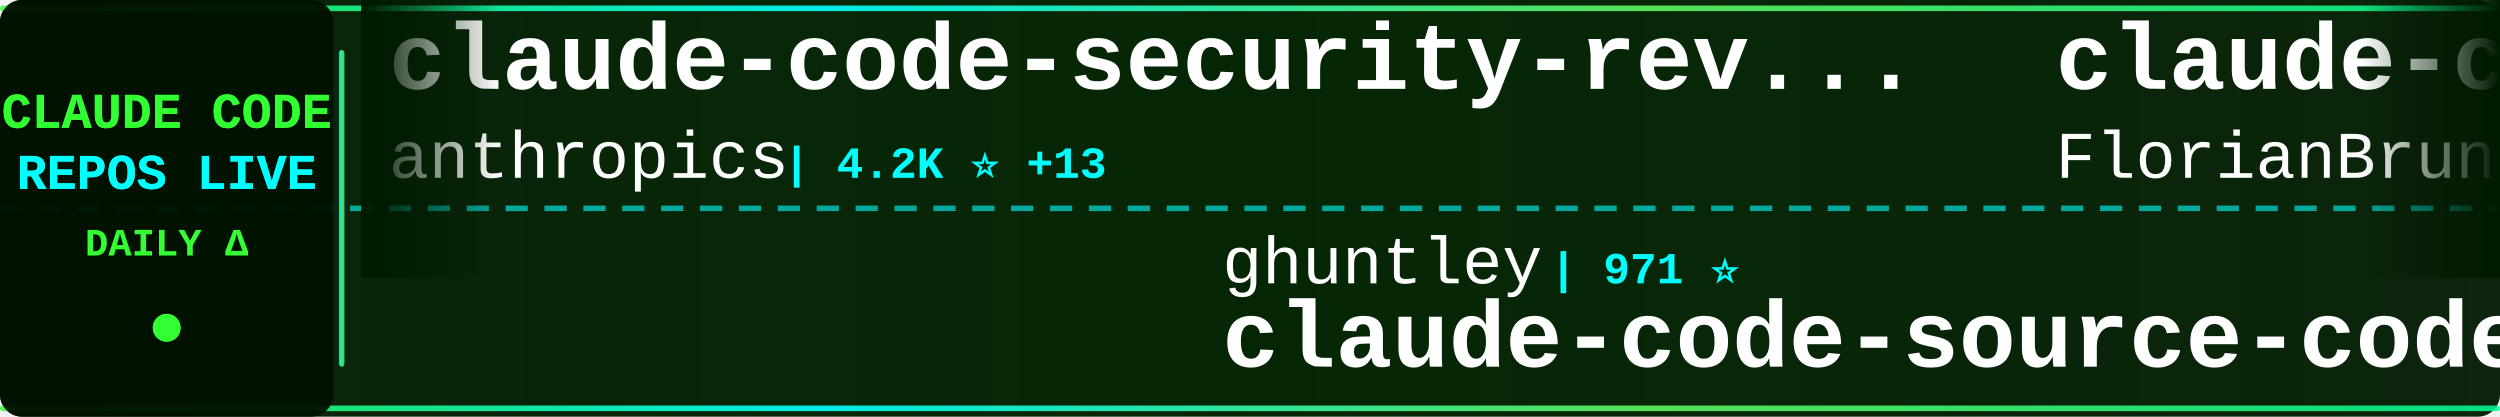
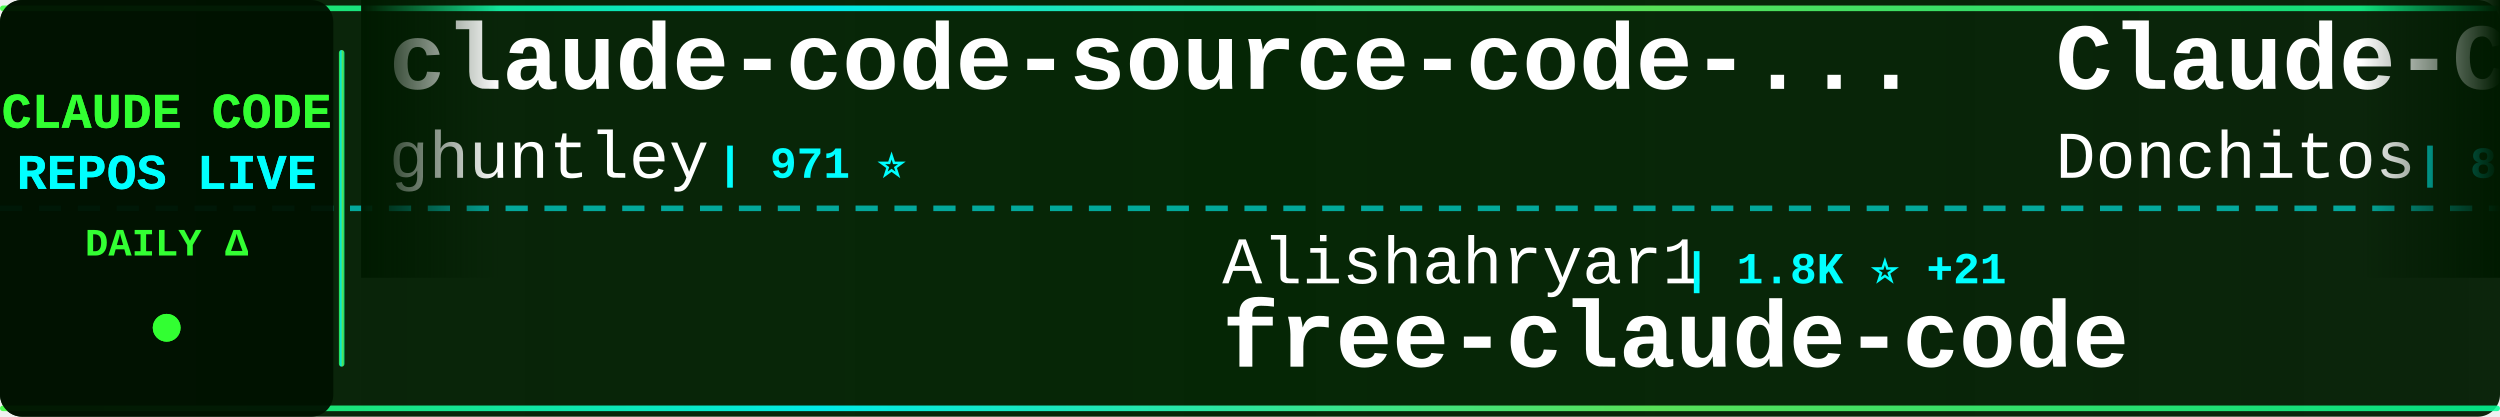
<svg xmlns="http://www.w3.org/2000/svg" width="900" height="150">
  <defs>
    <linearGradient id="tickerBg" x1="0%" y1="0%" x2="100%" y2="0%">
      <stop offset="0%" style="stop-color:#001a00;stop-opacity:0.95" />
      <stop offset="50%" style="stop-color:#002200;stop-opacity:0.98" />
      <stop offset="100%" style="stop-color:#001a00;stop-opacity:0.95" />
    </linearGradient>
    <linearGradient id="borderGrad" x1="0%" y1="0%" x2="100%" y2="0%">
      <stop offset="0%" style="stop-color:#33ff33;stop-opacity:0.85">
        <animate attributeName="stop-opacity" values="0.85;1;0.85" dur="2s" repeatCount="indefinite" />
      </stop>
      <stop offset="33%" style="stop-color:#00ffff;stop-opacity:0.9">
        <animate attributeName="stop-opacity" values="0.9;1;0.9" dur="2.2s" repeatCount="indefinite" />
      </stop>
      <stop offset="66%" style="stop-color:#66ff66;stop-opacity:0.85">
        <animate attributeName="stop-opacity" values="0.85;1;0.85" dur="1.8s" repeatCount="indefinite" />
      </stop>
      <stop offset="100%" style="stop-color:#00ff99;stop-opacity:0.85">
        <animate attributeName="stop-opacity" values="0.85;1;0.85" dur="2s" repeatCount="indefinite" />
      </stop>
    </linearGradient>
    <filter id="textGlow">
      <feGaussianBlur stdDeviation="0.1" result="coloredBlur" />
      <feMerge>
        <feMergeNode in="coloredBlur" />
        <feMergeNode in="SourceGraphic" />
      </feMerge>
    </filter>
    <filter id="metricGlow">
      <feGaussianBlur stdDeviation="0.2" result="coloredBlur" />
      <feMerge>
        <feMergeNode in="coloredBlur" />
        <feMergeNode in="SourceGraphic" />
      </feMerge>
    </filter>
    <linearGradient id="leftFade" x1="0%" y1="0%" x2="100%" y2="0%">
      <stop offset="0%" style="stop-color:#001a00;stop-opacity:1" />
      <stop offset="100%" style="stop-color:#001a00;stop-opacity:0" />
    </linearGradient>
    <linearGradient id="rightFade" x1="0%" y1="0%" x2="100%" y2="0%">
      <stop offset="0%" style="stop-color:#001a00;stop-opacity:0" />
      <stop offset="100%" style="stop-color:#001a00;stop-opacity:1" />
    </linearGradient>
  </defs>
  <rect width="900" height="150" fill="url(#tickerBg)" rx="8" />
  <rect x="0" y="2" width="900" height="2" fill="url(#borderGrad)" rx="1" />
  <rect x="0" y="146" width="900" height="2" fill="url(#borderGrad)" rx="1" />
  <line x1="0" y1="75" x2="900" y2="75" stroke="#00ffff" stroke-width="2" stroke-dasharray="8 6" opacity="0.6" />
  <rect x="0" y="0" width="120" height="150" fill="#001100" opacity="0.95" rx="8" />
  <text x="60" y="46" font-family="'Courier New', monospace" font-size="18" font-weight="bold" fill="#33ff33" text-anchor="middle" filter="url(#textGlow)">
    CLAUDE CODE
  </text>
  <text x="60" y="68" font-family="'Courier New', monospace" font-size="18" font-weight="bold" fill="#00ffff" text-anchor="middle" filter="url(#textGlow)">
    REPOS LIVE
  </text>
  <text x="60" y="92" font-family="'Courier New', monospace" font-size="14" font-weight="bold" fill="#33ff33" text-anchor="middle">
    DAILY Δ
  </text>
  <circle cx="60" cy="118" r="5" fill="#33ff33" filter="url(#metricGlow)">
    <animate attributeName="r" values="4;6;4" dur="1.5s" repeatCount="indefinite" />
    <animate attributeName="opacity" values="0.6;1;0.6" dur="1.5s" repeatCount="indefinite" />
  </circle>
  <rect x="122" y="18" width="2" height="114" fill="url(#borderGrad)" rx="1" />
  <clipPath id="tickerClip">
    <rect x="130" y="0" width="770" height="150" />
  </clipPath>
  <g clip-path="url(#tickerClip)">
    <g id="tickerItems">
      <animateTransform attributeName="transform" attributeType="XML" type="translate" from="0 0" to="-3000 0" dur="54s" repeatCount="indefinite" />
      <g transform="translate(0, 0)">
-         <text x="140" y="32" font-family="'Courier New', monospace" font-size="34" font-weight="bold" fill="#ffffff">claude-code-security-rev...</text>
-         <text x="140" y="64" font-family="'Courier New', monospace" font-size="24" font-weight="normal" fill="#ffffff" opacity="1.0">anthropics</text>
-         <text x="282" y="64" font-family="'Courier New', monospace" font-size="16" font-weight="bold" fill="#00ffff"> | 4.2K ⭐ +13</text>
+         <text x="140" y="32" font-family="'Courier New', monospace" font-size="34" font-weight="bold" fill="#ffffff">claude-code-source-code-...</text>
+         <text x="140" y="64" font-family="'Courier New', monospace" font-size="24" font-weight="normal" fill="#ffffff" opacity="1.0">ghuntley</text>
+         <text x="258" y="64" font-family="'Courier New', monospace" font-size="16" font-weight="bold" fill="#00ffff"> | 971 ⭐</text>
      </g>
      <g transform="translate(300, 0)">
-         <text x="140" y="102" font-family="'Courier New', monospace" font-size="24" font-weight="normal" fill="#ffffff" opacity="1.0">ghuntley</text>
-         <text x="258" y="102" font-family="'Courier New', monospace" font-size="16" font-weight="bold" fill="#00ffff"> | 971 ⭐</text>
-         <text x="140" y="132" font-family="'Courier New', monospace" font-size="34" font-weight="bold" fill="#ffffff">claude-code-source-code-...</text>
+         <text x="140" y="102" font-family="'Courier New', monospace" font-size="24" font-weight="normal" fill="#ffffff" opacity="1.0">Alishahryar1</text>
+         <text x="306" y="102" font-family="'Courier New', monospace" font-size="16" font-weight="bold" fill="#00ffff"> | 1.8K ⭐ +21</text>
+         <text x="140" y="132" font-family="'Courier New', monospace" font-size="34" font-weight="bold" fill="#ffffff">free-claude-code</text>
      </g>
      <g transform="translate(600, 0)">
-         <text x="140" y="32" font-family="'Courier New', monospace" font-size="34" font-weight="bold" fill="#ffffff">claude-code-ultimate-gui...</text>
-         <text x="140" y="64" font-family="'Courier New', monospace" font-size="24" font-weight="normal" fill="#ffffff" opacity="1.0">FlorianBruniaux</text>
-         <text x="342" y="64" font-family="'Courier New', monospace" font-size="16" font-weight="bold" fill="#00ffff"> | 3.2K ⭐ +59</text>
+         <text x="140" y="32" font-family="'Courier New', monospace" font-size="34" font-weight="bold" fill="#ffffff">Claude-Code-Game-Studios</text>
+         <text x="140" y="64" font-family="'Courier New', monospace" font-size="24" font-weight="normal" fill="#ffffff" opacity="1.0">Donchitos</text>
+         <text x="270" y="64" font-family="'Courier New', monospace" font-size="16" font-weight="bold" fill="#00ffff"> | 8.6K ⭐ +62</text>
      </g>
      <g transform="translate(900, 0)">
-         <text x="140" y="102" font-family="'Courier New', monospace" font-size="24" font-weight="normal" fill="#ffffff" opacity="1.0">pedrohcgs</text>
-         <text x="270" y="102" font-family="'Courier New', monospace" font-size="16" font-weight="bold" fill="#00ffff"> | 889 ⭐ +17</text>
-         <text x="140" y="132" font-family="'Courier New', monospace" font-size="34" font-weight="bold" fill="#ffffff">claude-code-my-workflow</text>
+         <text x="140" y="102" font-family="'Courier New', monospace" font-size="24" font-weight="normal" fill="#ffffff" opacity="1.0">Windy3f3f3f3f</text>
+         <text x="318" y="102" font-family="'Courier New', monospace" font-size="16" font-weight="bold" fill="#00ffff"> | 1.7K ⭐ +30</text>
+         <text x="140" y="132" font-family="'Courier New', monospace" font-size="34" font-weight="bold" fill="#ffffff">how-claude-code-works</text>
      </g>
      <g transform="translate(1200, 0)">
-         <text x="140" y="32" font-family="'Courier New', monospace" font-size="34" font-weight="bold" fill="#ffffff">claude-code-pm-course</text>
-         <text x="140" y="64" font-family="'Courier New', monospace" font-size="24" font-weight="normal" fill="#ffffff" opacity="1.0">carlvellotti</text>
-         <text x="306" y="64" font-family="'Courier New', monospace" font-size="16" font-weight="bold" fill="#00ffff"> | 1.8K ⭐ +17</text>
+         <text x="140" y="32" font-family="'Courier New', monospace" font-size="34" font-weight="bold" fill="#ffffff">claude-plugins-official</text>
+         <text x="140" y="64" font-family="'Courier New', monospace" font-size="24" font-weight="normal" fill="#ffffff" opacity="1.0">anthropics</text>
+         <text x="282" y="64" font-family="'Courier New', monospace" font-size="16" font-weight="bold" fill="#00ffff"> | 16.6K ⭐ +116</text>
      </g>
      <g transform="translate(1500, 0)">
-         <text x="140" y="102" font-family="'Courier New', monospace" font-size="24" font-weight="normal" fill="#ffffff" opacity="1.0">Hyper66666</text>
-         <text x="282" y="102" font-family="'Courier New', monospace" font-size="16" font-weight="bold" fill="#00ffff"> | 203 ⭐ +1</text>
-         <text x="140" y="132" font-family="'Courier New', monospace" font-size="34" font-weight="bold" fill="#ffffff">claude-code-sourcemap</text>
+         <text x="140" y="102" font-family="'Courier New', monospace" font-size="24" font-weight="normal" fill="#ffffff" opacity="1.0">chauncygu</text>
+         <text x="270" y="102" font-family="'Courier New', monospace" font-size="16" font-weight="bold" fill="#00ffff"> | 2.0K ⭐ +31</text>
+         <text x="140" y="132" font-family="'Courier New', monospace" font-size="34" font-weight="bold" fill="#ffffff">collection-claude-code-s...</text>
      </g>
      <g transform="translate(1800, 0)">
-         <text x="140" y="32" font-family="'Courier New', monospace" font-size="34" font-weight="bold" fill="#ffffff">claude-code-source</text>
-         <text x="140" y="64" font-family="'Courier New', monospace" font-size="24" font-weight="normal" fill="#ffffff" opacity="1.0">AprilNEA</text>
-         <text x="258" y="64" font-family="'Courier New', monospace" font-size="16" font-weight="bold" fill="#00ffff"> | 371 ⭐ +1</text>
+         <text x="140" y="32" font-family="'Courier New', monospace" font-size="34" font-weight="bold" fill="#ffffff">skills</text>
+         <text x="140" y="64" font-family="'Courier New', monospace" font-size="24" font-weight="normal" fill="#ffffff" opacity="1.0">anthropics</text>
+         <text x="282" y="64" font-family="'Courier New', monospace" font-size="16" font-weight="bold" fill="#00ffff"> | 114.7K ⭐ +693</text>
      </g>
      <g transform="translate(2100, 0)">
-         <text x="140" y="102" font-family="'Courier New', monospace" font-size="24" font-weight="normal" fill="#ffffff" opacity="1.0">edmund-io</text>
-         <text x="270" y="102" font-family="'Courier New', monospace" font-size="16" font-weight="bold" fill="#00ffff"> | 1.4K ⭐ +2</text>
-         <text x="140" y="132" font-family="'Courier New', monospace" font-size="34" font-weight="bold" fill="#ffffff">edmunds-claude-code</text>
+         <text x="140" y="102" font-family="'Courier New', monospace" font-size="24" font-weight="normal" fill="#ffffff" opacity="1.0">feiskyer</text>
+         <text x="258" y="102" font-family="'Courier New', monospace" font-size="16" font-weight="bold" fill="#00ffff"> | 1.4K ⭐ +3</text>
+         <text x="140" y="132" font-family="'Courier New', monospace" font-size="34" font-weight="bold" fill="#ffffff">claude-code-settings</text>
      </g>
      <g transform="translate(2400, 0)">
-         <text x="140" y="32" font-family="'Courier New', monospace" font-size="34" font-weight="bold" fill="#ffffff">claude-code-sub-agents</text>
-         <text x="140" y="64" font-family="'Courier New', monospace" font-size="24" font-weight="normal" fill="#ffffff" opacity="1.0">lst97</text>
-         <text x="222" y="64" font-family="'Courier New', monospace" font-size="16" font-weight="bold" fill="#00ffff"> | 1.5K ⭐ +3</text>
+         <text x="140" y="32" font-family="'Courier New', monospace" font-size="34" font-weight="bold" fill="#ffffff">claude-code-analysis</text>
+         <text x="140" y="64" font-family="'Courier New', monospace" font-size="24" font-weight="normal" fill="#ffffff" opacity="1.0">liuup</text>
+         <text x="222" y="64" font-family="'Courier New', monospace" font-size="16" font-weight="bold" fill="#00ffff"> | 1.3K ⭐ +76</text>
      </g>
      <g transform="translate(2700, 0)">
-         <text x="140" y="102" font-family="'Courier New', monospace" font-size="24" font-weight="normal" fill="#ffffff" opacity="1.0">Windy3f3f3f3f</text>
-         <text x="318" y="102" font-family="'Courier New', monospace" font-size="16" font-weight="bold" fill="#00ffff"> | 1.7K ⭐ +34</text>
-         <text x="140" y="132" font-family="'Courier New', monospace" font-size="34" font-weight="bold" fill="#ffffff">how-claude-code-works</text>
+         <text x="140" y="102" font-family="'Courier New', monospace" font-size="24" font-weight="normal" fill="#ffffff" opacity="1.0">fuergaosi233</text>
+         <text x="306" y="102" font-family="'Courier New', monospace" font-size="16" font-weight="bold" fill="#00ffff"> | 2.4K ⭐ +4</text>
+         <text x="140" y="132" font-family="'Courier New', monospace" font-size="34" font-weight="bold" fill="#ffffff">claude-code-proxy</text>
      </g>
      <g transform="translate(3000, 0)">
-         <text x="140" y="32" font-family="'Courier New', monospace" font-size="34" font-weight="bold" fill="#ffffff">claude-code-security-rev...</text>
-         <text x="140" y="64" font-family="'Courier New', monospace" font-size="24" font-weight="normal" fill="#ffffff" opacity="1.0">anthropics</text>
-         <text x="282" y="64" font-family="'Courier New', monospace" font-size="16" font-weight="bold" fill="#00ffff"> | 4.2K ⭐ +13</text>
+         <text x="140" y="32" font-family="'Courier New', monospace" font-size="34" font-weight="bold" fill="#ffffff">claude-code-source-code-...</text>
+         <text x="140" y="64" font-family="'Courier New', monospace" font-size="24" font-weight="normal" fill="#ffffff" opacity="1.0">ghuntley</text>
+         <text x="258" y="64" font-family="'Courier New', monospace" font-size="16" font-weight="bold" fill="#00ffff"> | 971 ⭐</text>
      </g>
      <g transform="translate(3300, 0)">
-         <text x="140" y="102" font-family="'Courier New', monospace" font-size="24" font-weight="normal" fill="#ffffff" opacity="1.0">ghuntley</text>
-         <text x="258" y="102" font-family="'Courier New', monospace" font-size="16" font-weight="bold" fill="#00ffff"> | 971 ⭐</text>
-         <text x="140" y="132" font-family="'Courier New', monospace" font-size="34" font-weight="bold" fill="#ffffff">claude-code-source-code-...</text>
+         <text x="140" y="102" font-family="'Courier New', monospace" font-size="24" font-weight="normal" fill="#ffffff" opacity="1.0">Alishahryar1</text>
+         <text x="306" y="102" font-family="'Courier New', monospace" font-size="16" font-weight="bold" fill="#00ffff"> | 1.8K ⭐ +21</text>
+         <text x="140" y="132" font-family="'Courier New', monospace" font-size="34" font-weight="bold" fill="#ffffff">free-claude-code</text>
      </g>
      <g transform="translate(3600, 0)">
-         <text x="140" y="32" font-family="'Courier New', monospace" font-size="34" font-weight="bold" fill="#ffffff">claude-code-ultimate-gui...</text>
-         <text x="140" y="64" font-family="'Courier New', monospace" font-size="24" font-weight="normal" fill="#ffffff" opacity="1.0">FlorianBruniaux</text>
-         <text x="342" y="64" font-family="'Courier New', monospace" font-size="16" font-weight="bold" fill="#00ffff"> | 3.2K ⭐ +59</text>
+         <text x="140" y="32" font-family="'Courier New', monospace" font-size="34" font-weight="bold" fill="#ffffff">Claude-Code-Game-Studios</text>
+         <text x="140" y="64" font-family="'Courier New', monospace" font-size="24" font-weight="normal" fill="#ffffff" opacity="1.0">Donchitos</text>
+         <text x="270" y="64" font-family="'Courier New', monospace" font-size="16" font-weight="bold" fill="#00ffff"> | 8.6K ⭐ +62</text>
      </g>
      <g transform="translate(3900, 0)">
-         <text x="140" y="102" font-family="'Courier New', monospace" font-size="24" font-weight="normal" fill="#ffffff" opacity="1.0">pedrohcgs</text>
-         <text x="270" y="102" font-family="'Courier New', monospace" font-size="16" font-weight="bold" fill="#00ffff"> | 889 ⭐ +17</text>
-         <text x="140" y="132" font-family="'Courier New', monospace" font-size="34" font-weight="bold" fill="#ffffff">claude-code-my-workflow</text>
+         <text x="140" y="102" font-family="'Courier New', monospace" font-size="24" font-weight="normal" fill="#ffffff" opacity="1.0">Windy3f3f3f3f</text>
+         <text x="318" y="102" font-family="'Courier New', monospace" font-size="16" font-weight="bold" fill="#00ffff"> | 1.7K ⭐ +30</text>
+         <text x="140" y="132" font-family="'Courier New', monospace" font-size="34" font-weight="bold" fill="#ffffff">how-claude-code-works</text>
      </g>
    </g>
  </g>
  <rect x="130" y="0" width="50" height="100" fill="url(#leftFade)" />
  <rect x="850" y="0" width="50" height="100" fill="url(#rightFade)" />
</svg>
